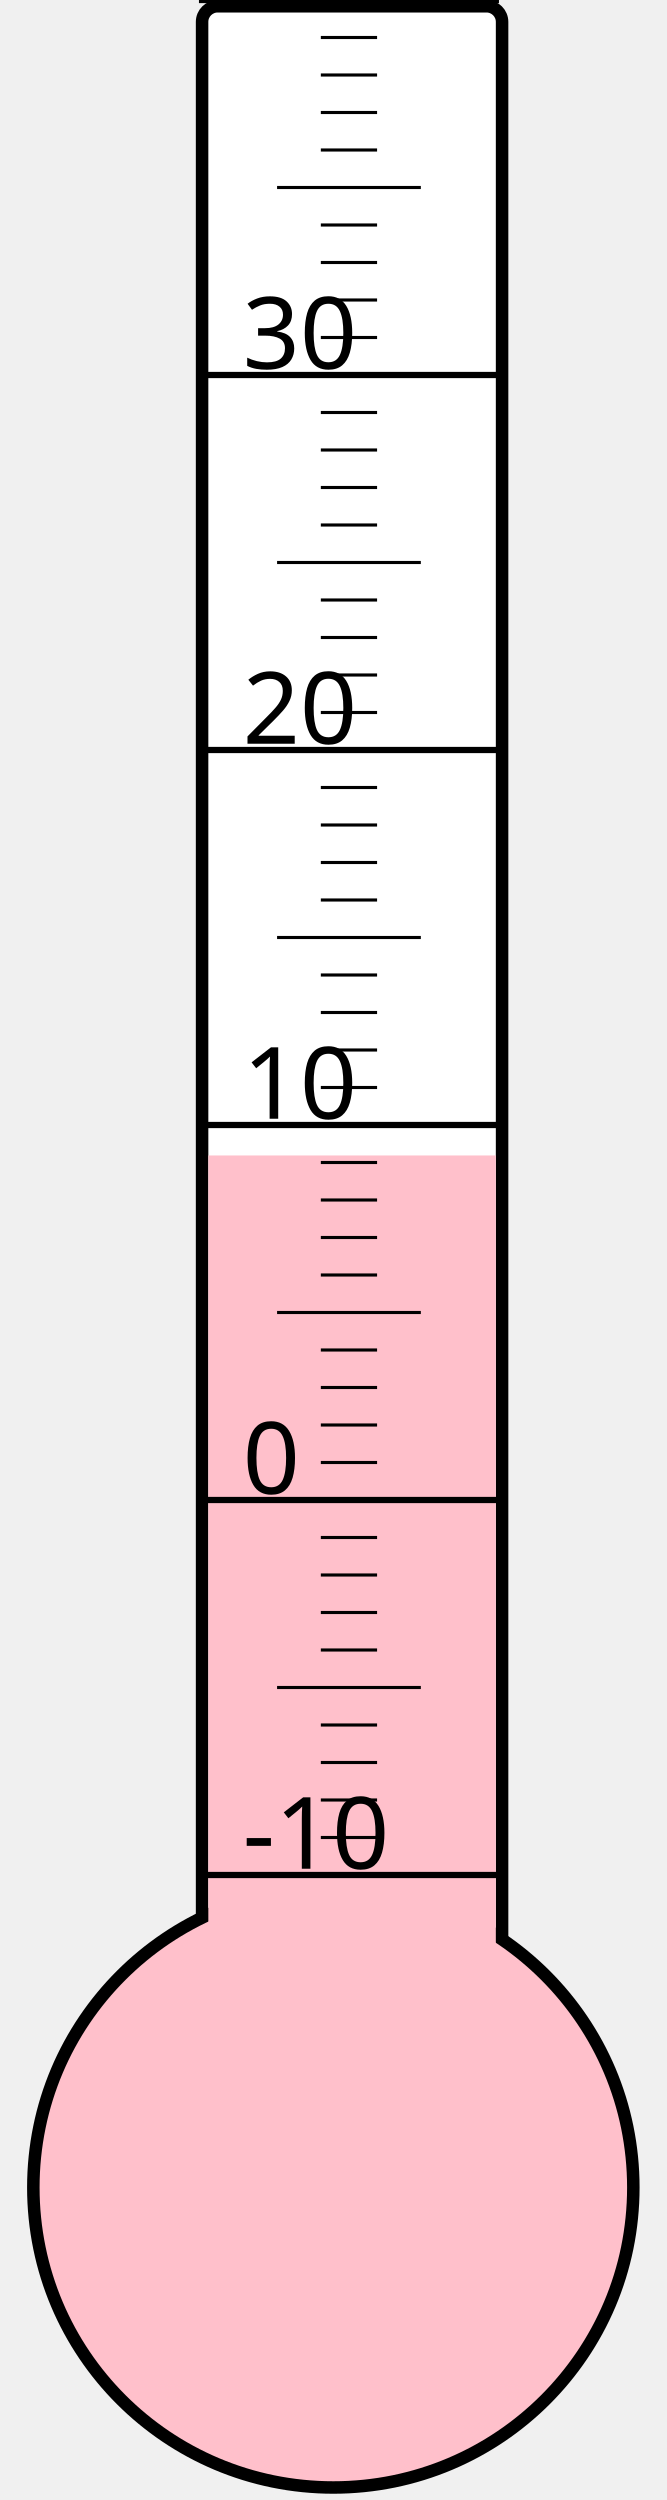
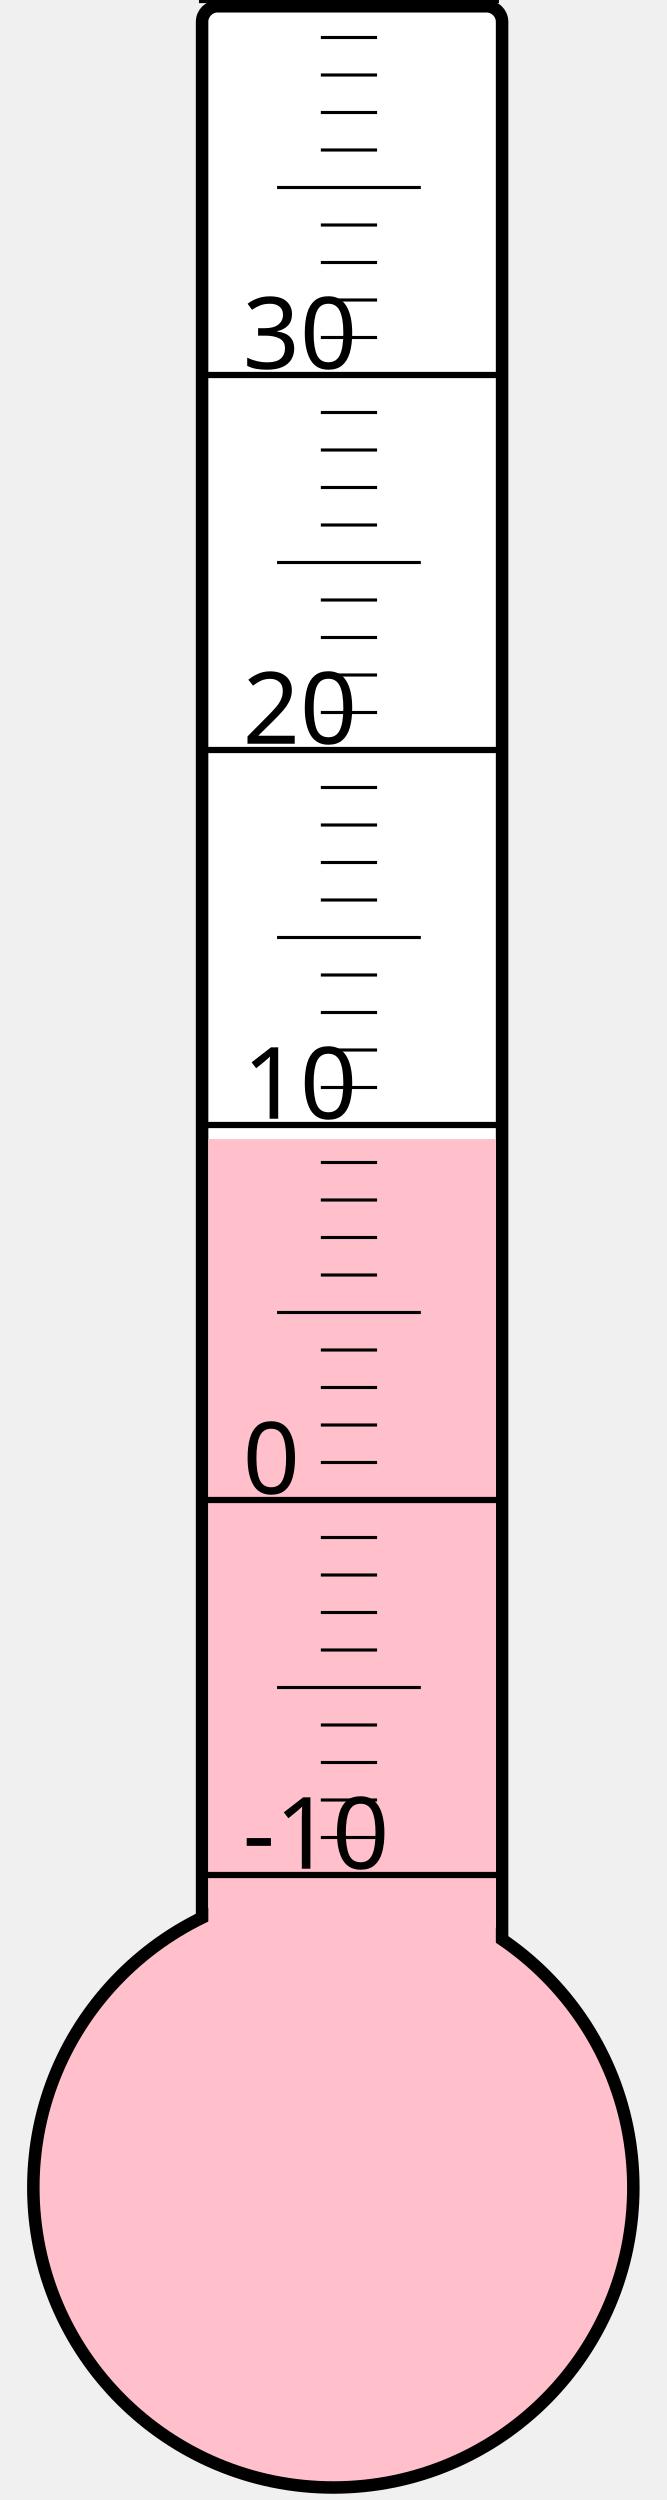
<svg xmlns="http://www.w3.org/2000/svg" width="40px" height="150px" viewBox="0 0 200 800">
  <rect width="200" height="800" x="0" y="0" style="fill: #ffffeb; fill-opacity: 0;" />
  <rect width="96" height="680" x="58" y="2" rx="5" ry="5" style="fill: white; fill-opacity: 1; stroke: black; stroke-width: 4;" />
  <circle cx="100" cy="700" r="96" style="fill: pink; stroke: black; stroke-width: 4;" />
-   <rect width="92" height="330.25" x="60" y="369.75" style="fill: pink; fill-opacity: 1; stroke-width: 0;" />
+   <rect width="92" height="335.5" x="60" y="364.5" style="fill: pink; fill-opacity: 1; stroke-width: 0;" />
  <text x="71" y="598" style="font-family: sans-serif; font-size: 24pt;">-10</text>
  <text x="71" y="478" style="font-family: sans-serif; font-size: 24pt;">0</text>
  <text x="71" y="358" style="font-family: sans-serif; font-size: 24pt;">10</text>
  <text x="71" y="238" style="font-family: sans-serif; font-size: 24pt;">20</text>
  <text x="71" y="118" style="font-family: sans-serif; font-size: 24pt;">30</text>
  <g style="stroke: black;">
    <line x1="57" y1="600" x2="153" y2="600" style="stroke-width: 2;" />
    <line x1="96" y1="588" x2="114" y2="588" style="stroke-width: 1;" />
    <line x1="96" y1="576" x2="114" y2="576" style="stroke-width: 1;" />
    <line x1="96" y1="564" x2="114" y2="564" style="stroke-width: 1;" />
    <line x1="96" y1="552" x2="114" y2="552" style="stroke-width: 1;" />
    <line x1="82" y1="540" x2="128" y2="540" style="stroke-width: 1;" />
    <line x1="96" y1="528" x2="114" y2="528" style="stroke-width: 1;" />
    <line x1="96" y1="516" x2="114" y2="516" style="stroke-width: 1;" />
    <line x1="96" y1="504" x2="114" y2="504" style="stroke-width: 1;" />
    <line x1="96" y1="492" x2="114" y2="492" style="stroke-width: 1;" />
    <line x1="57" y1="480" x2="153" y2="480" style="stroke-width: 2;" />
    <line x1="96" y1="468" x2="114" y2="468" style="stroke-width: 1;" />
    <line x1="96" y1="456" x2="114" y2="456" style="stroke-width: 1;" />
    <line x1="96" y1="444" x2="114" y2="444" style="stroke-width: 1;" />
    <line x1="96" y1="432" x2="114" y2="432" style="stroke-width: 1;" />
    <line x1="82" y1="420" x2="128" y2="420" style="stroke-width: 1;" />
    <line x1="96" y1="408" x2="114" y2="408" style="stroke-width: 1;" />
    <line x1="96" y1="396" x2="114" y2="396" style="stroke-width: 1;" />
    <line x1="96" y1="384" x2="114" y2="384" style="stroke-width: 1;" />
    <line x1="96" y1="372" x2="114" y2="372" style="stroke-width: 1;" />
    <line x1="57" y1="360" x2="153" y2="360" style="stroke-width: 2;" />
    <line x1="96" y1="348" x2="114" y2="348" style="stroke-width: 1;" />
    <line x1="96" y1="336" x2="114" y2="336" style="stroke-width: 1;" />
    <line x1="96" y1="324" x2="114" y2="324" style="stroke-width: 1;" />
    <line x1="96" y1="312" x2="114" y2="312" style="stroke-width: 1;" />
    <line x1="82" y1="300" x2="128" y2="300" style="stroke-width: 1;" />
    <line x1="96" y1="288" x2="114" y2="288" style="stroke-width: 1;" />
    <line x1="96" y1="276" x2="114" y2="276" style="stroke-width: 1;" />
    <line x1="96" y1="264" x2="114" y2="264" style="stroke-width: 1;" />
    <line x1="96" y1="252" x2="114" y2="252" style="stroke-width: 1;" />
    <line x1="57" y1="240" x2="153" y2="240" style="stroke-width: 2;" />
    <line x1="96" y1="228" x2="114" y2="228" style="stroke-width: 1;" />
    <line x1="96" y1="216" x2="114" y2="216" style="stroke-width: 1;" />
    <line x1="96" y1="204" x2="114" y2="204" style="stroke-width: 1;" />
    <line x1="96" y1="192" x2="114" y2="192" style="stroke-width: 1;" />
    <line x1="82" y1="180" x2="128" y2="180" style="stroke-width: 1;" />
    <line x1="96" y1="168" x2="114" y2="168" style="stroke-width: 1;" />
    <line x1="96" y1="156" x2="114" y2="156" style="stroke-width: 1;" />
    <line x1="96" y1="144" x2="114" y2="144" style="stroke-width: 1;" />
    <line x1="96" y1="132" x2="114" y2="132" style="stroke-width: 1;" />
    <line x1="57" y1="120" x2="153" y2="120" style="stroke-width: 2;" />
    <line x1="96" y1="108" x2="114" y2="108" style="stroke-width: 1;" />
    <line x1="96" y1="96" x2="114" y2="96" style="stroke-width: 1;" />
    <line x1="96" y1="84" x2="114" y2="84" style="stroke-width: 1;" />
    <line x1="96" y1="72" x2="114" y2="72" style="stroke-width: 1;" />
    <line x1="82" y1="60" x2="128" y2="60" style="stroke-width: 1;" />
    <line x1="96" y1="48" x2="114" y2="48" style="stroke-width: 1;" />
    <line x1="96" y1="36" x2="114" y2="36" style="stroke-width: 1;" />
    <line x1="96" y1="24" x2="114" y2="24" style="stroke-width: 1;" />
    <line x1="96" y1="12" x2="114" y2="12" style="stroke-width: 1;" />
    <line x1="57" y1="0" x2="153" y2="0" style="stroke-width: 2;" />
  </g>
</svg>
